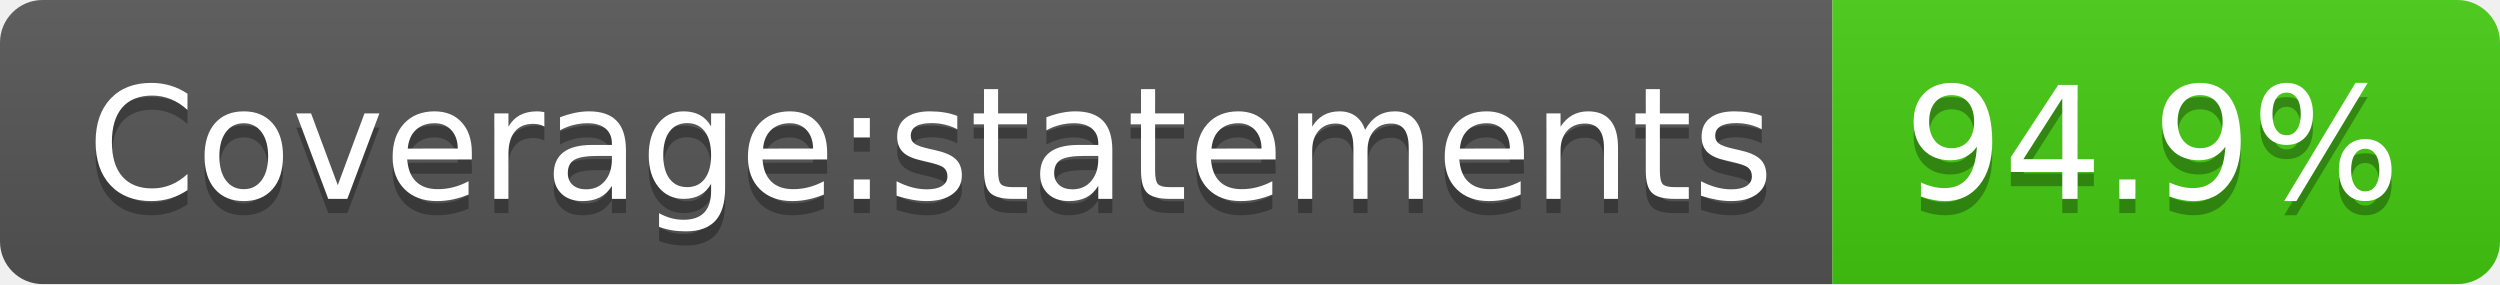
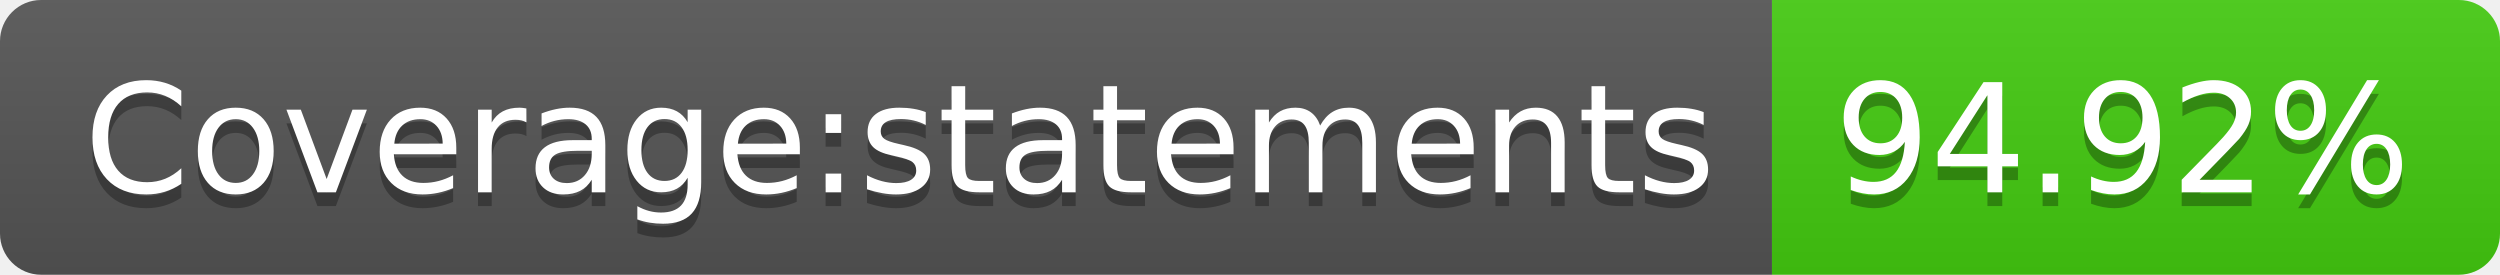
- <svg xmlns="http://www.w3.org/2000/svg" width="176" height="20">
+ <svg xmlns="http://www.w3.org/2000/svg" width="182" height="20">
  <linearGradient id="s" x2="0" y2="100%">
    <stop offset="0" stop-color="#bbb" stop-opacity=".1" />
    <stop offset="1" stop-opacity=".1" />
  </linearGradient>
  <clipPath id="r">
-     <rect width="176" height="20" rx="3" fill="#fff" />
+     <rect width="182" height="20" rx="3" fill="#fff" />
  </clipPath>
  <g clip-path="url(#r)">
    <rect width="129" height="20" fill="#555" />
-     <rect x="129" width="47" height="20" fill="#4c1" />
-     <rect width="176" height="20" fill="url(#s)" />
+     <rect x="129" width="53" height="20" fill="#4c1" />
+     <rect width="182" height="20" fill="url(#s)" />
  </g>
  <g fill="#fff" text-anchor="middle" font-family="Verdana,Geneva,DejaVu Sans,sans-serif" text-rendering="geometricPrecision" font-size="110">
    <text x="655" y="150" fill="#010101" fill-opacity=".3" transform="scale(.1)" textLength="1190">Coverage:statements</text>
    <text x="655" y="140" transform="scale(.1)" textLength="1190">Coverage:statements</text>
-     <text x="1515" y="150" fill="#010101" fill-opacity=".3" transform="scale(.1)" textLength="370">94.9%</text>
-     <text x="1515" y="140" transform="scale(.1)" textLength="370">94.9%</text>
+     <text x="1545" y="150" fill="#010101" fill-opacity=".3" transform="scale(.1)" textLength="430">94.92%</text>
+     <text x="1545" y="140" transform="scale(.1)" textLength="430">94.92%</text>
  </g>
</svg>
